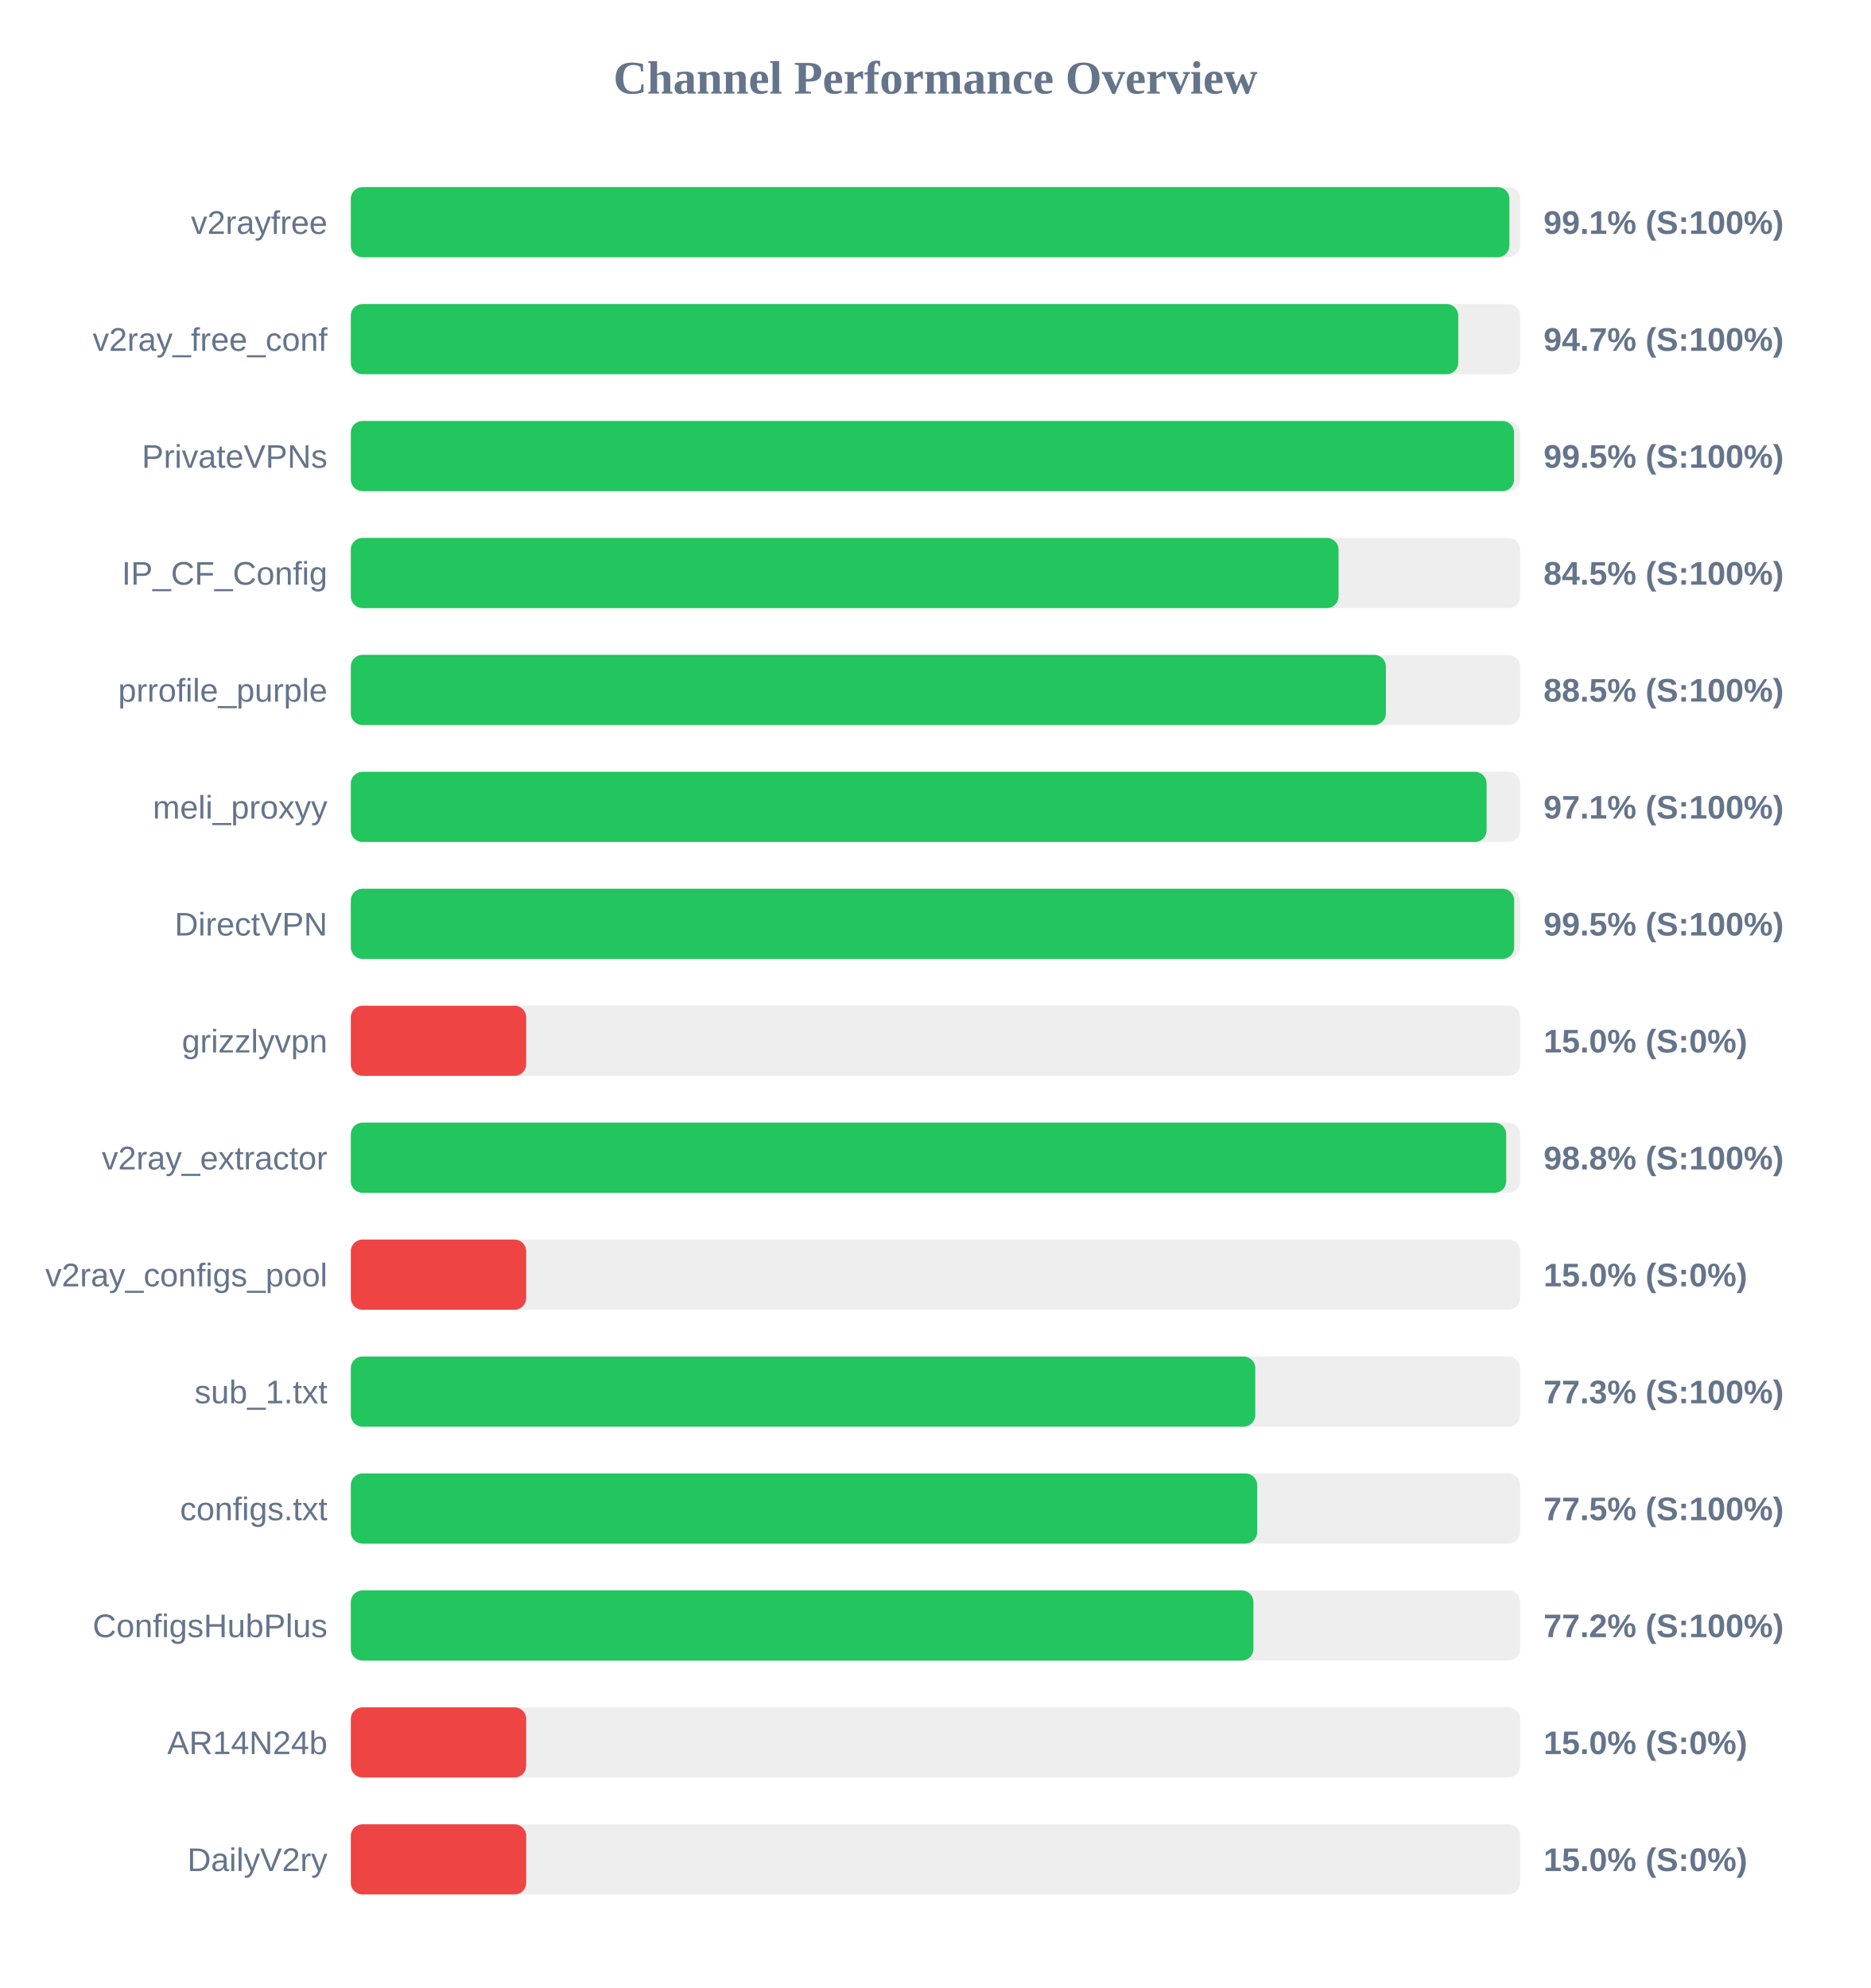
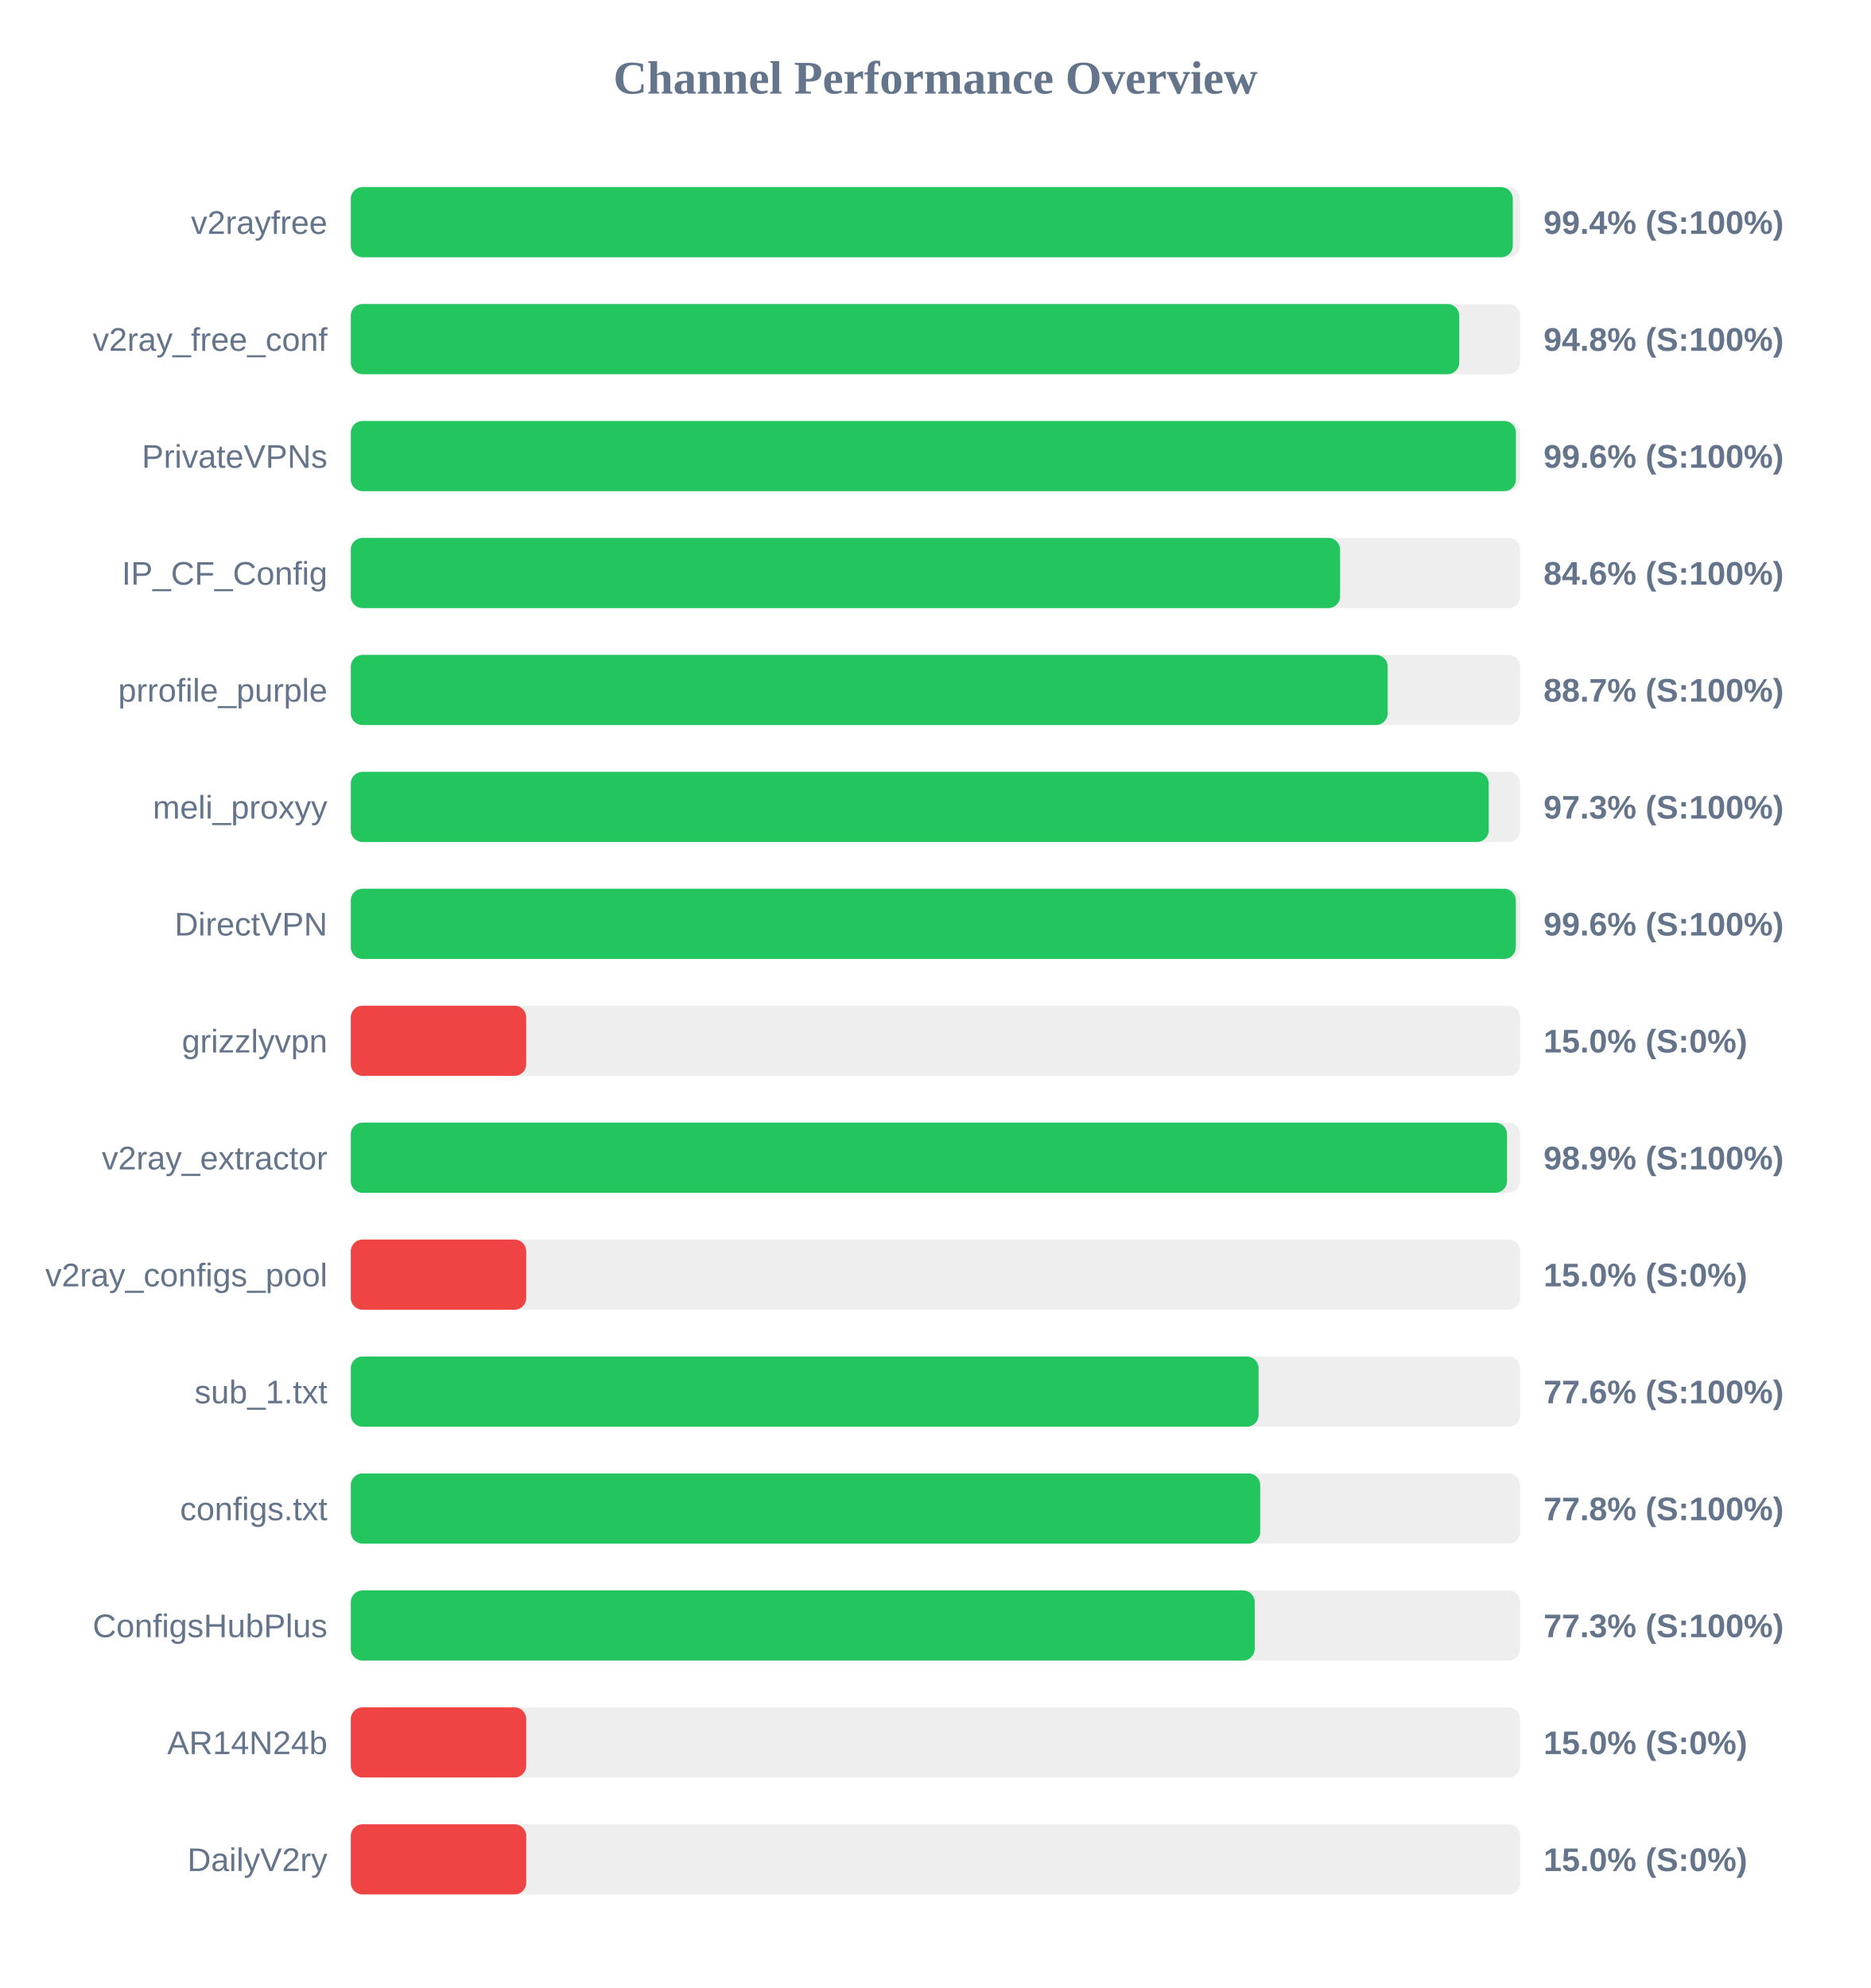
<svg xmlns="http://www.w3.org/2000/svg" width="800" height="850" version="1.1">
  <style>
        .row { font: 14px Arial; fill: #64748b; }
        .score { font: bold 14px Arial; fill: #64748b; }
    </style>
  <text x="400" y="40" text-anchor="middle" font-size="20px" font-weight="bold" fill="#64748b">Channel Performance Overview</text>
  <rect x="150" y="80" width="500" height="30" fill="#eee" rx="5" />
-   <rect x="150" y="80" width="495.4" height="30" fill="#22c55e" rx="5" />
+   <rect x="150" y="80" width="496.85" height="30" fill="#22c55e" rx="5" />
  <text x="140" y="100" text-anchor="end" class="row">v2rayfree</text>
-   <text x="660" y="100" text-anchor="start" class="score">99.1% (S:100%)</text>
+   <text x="660" y="100" text-anchor="start" class="score">99.4% (S:100%)</text>
  <rect x="150" y="130" width="500" height="30" fill="#eee" rx="5" />
-   <rect x="150" y="130" width="473.55" height="30" fill="#22c55e" rx="5" />
+   <rect x="150" y="130" width="473.95" height="30" fill="#22c55e" rx="5" />
  <text x="140" y="150" text-anchor="end" class="row">v2ray_free_conf</text>
-   <text x="660" y="150" text-anchor="start" class="score">94.7% (S:100%)</text>
+   <text x="660" y="150" text-anchor="start" class="score">94.8% (S:100%)</text>
  <rect x="150" y="180" width="500" height="30" fill="#eee" rx="5" />
-   <rect x="150" y="180" width="497.4" height="30" fill="#22c55e" rx="5" />
+   <rect x="150" y="180" width="498.2" height="30" fill="#22c55e" rx="5" />
  <text x="140" y="200" text-anchor="end" class="row">PrivateVPNs</text>
-   <text x="660" y="200" text-anchor="start" class="score">99.5% (S:100%)</text>
+   <text x="660" y="200" text-anchor="start" class="score">99.6% (S:100%)</text>
  <rect x="150" y="230" width="500" height="30" fill="#eee" rx="5" />
-   <rect x="150" y="230" width="422.35" height="30" fill="#22c55e" rx="5" />
+   <rect x="150" y="230" width="423.0" height="30" fill="#22c55e" rx="5" />
  <text x="140" y="250" text-anchor="end" class="row">IP_CF_Config</text>
-   <text x="660" y="250" text-anchor="start" class="score">84.5% (S:100%)</text>
+   <text x="660" y="250" text-anchor="start" class="score">84.6% (S:100%)</text>
  <rect x="150" y="280" width="500" height="30" fill="#eee" rx="5" />
-   <rect x="150" y="280" width="442.6" height="30" fill="#22c55e" rx="5" />
+   <rect x="150" y="280" width="443.35" height="30" fill="#22c55e" rx="5" />
  <text x="140" y="300" text-anchor="end" class="row">prrofile_purple</text>
-   <text x="660" y="300" text-anchor="start" class="score">88.5% (S:100%)</text>
+   <text x="660" y="300" text-anchor="start" class="score">88.7% (S:100%)</text>
  <rect x="150" y="330" width="500" height="30" fill="#eee" rx="5" />
-   <rect x="150" y="330" width="485.65" height="30" fill="#22c55e" rx="5" />
+   <rect x="150" y="330" width="486.55" height="30" fill="#22c55e" rx="5" />
  <text x="140" y="350" text-anchor="end" class="row">meli_proxyy</text>
-   <text x="660" y="350" text-anchor="start" class="score">97.1% (S:100%)</text>
+   <text x="660" y="350" text-anchor="start" class="score">97.3% (S:100%)</text>
  <rect x="150" y="380" width="500" height="30" fill="#eee" rx="5" />
-   <rect x="150" y="380" width="497.45" height="30" fill="#22c55e" rx="5" />
+   <rect x="150" y="380" width="498.15" height="30" fill="#22c55e" rx="5" />
  <text x="140" y="400" text-anchor="end" class="row">DirectVPN</text>
-   <text x="660" y="400" text-anchor="start" class="score">99.5% (S:100%)</text>
+   <text x="660" y="400" text-anchor="start" class="score">99.6% (S:100%)</text>
  <rect x="150" y="430" width="500" height="30" fill="#eee" rx="5" />
  <rect x="150" y="430" width="75.0" height="30" fill="#ef4444" rx="5" />
  <text x="140" y="450" text-anchor="end" class="row">grizzlyvpn</text>
  <text x="660" y="450" text-anchor="start" class="score">15.0% (S:0%)</text>
  <rect x="150" y="480" width="500" height="30" fill="#eee" rx="5" />
-   <rect x="150" y="480" width="494.05" height="30" fill="#22c55e" rx="5" />
+   <rect x="150" y="480" width="494.4" height="30" fill="#22c55e" rx="5" />
  <text x="140" y="500" text-anchor="end" class="row">v2ray_extractor</text>
-   <text x="660" y="500" text-anchor="start" class="score">98.8% (S:100%)</text>
+   <text x="660" y="500" text-anchor="start" class="score">98.9% (S:100%)</text>
  <rect x="150" y="530" width="500" height="30" fill="#eee" rx="5" />
  <rect x="150" y="530" width="75.0" height="30" fill="#ef4444" rx="5" />
  <text x="140" y="550" text-anchor="end" class="row">v2ray_configs_pool</text>
  <text x="660" y="550" text-anchor="start" class="score">15.0% (S:0%)</text>
  <rect x="150" y="580" width="500" height="30" fill="#eee" rx="5" />
-   <rect x="150" y="580" width="386.75" height="30" fill="#22c55e" rx="5" />
+   <rect x="150" y="580" width="388.15" height="30" fill="#22c55e" rx="5" />
  <text x="140" y="600" text-anchor="end" class="row">sub_1.txt</text>
-   <text x="660" y="600" text-anchor="start" class="score">77.3% (S:100%)</text>
+   <text x="660" y="600" text-anchor="start" class="score">77.6% (S:100%)</text>
  <rect x="150" y="630" width="500" height="30" fill="#eee" rx="5" />
-   <rect x="150" y="630" width="387.55" height="30" fill="#22c55e" rx="5" />
+   <rect x="150" y="630" width="388.85" height="30" fill="#22c55e" rx="5" />
  <text x="140" y="650" text-anchor="end" class="row">configs.txt</text>
-   <text x="660" y="650" text-anchor="start" class="score">77.5% (S:100%)</text>
+   <text x="660" y="650" text-anchor="start" class="score">77.8% (S:100%)</text>
  <rect x="150" y="680" width="500" height="30" fill="#eee" rx="5" />
-   <rect x="150" y="680" width="385.95" height="30" fill="#22c55e" rx="5" />
+   <rect x="150" y="680" width="386.5" height="30" fill="#22c55e" rx="5" />
  <text x="140" y="700" text-anchor="end" class="row">ConfigsHubPlus</text>
-   <text x="660" y="700" text-anchor="start" class="score">77.2% (S:100%)</text>
+   <text x="660" y="700" text-anchor="start" class="score">77.3% (S:100%)</text>
  <rect x="150" y="730" width="500" height="30" fill="#eee" rx="5" />
  <rect x="150" y="730" width="75.0" height="30" fill="#ef4444" rx="5" />
  <text x="140" y="750" text-anchor="end" class="row">AR14N24b</text>
  <text x="660" y="750" text-anchor="start" class="score">15.0% (S:0%)</text>
  <rect x="150" y="780" width="500" height="30" fill="#eee" rx="5" />
  <rect x="150" y="780" width="75.0" height="30" fill="#ef4444" rx="5" />
  <text x="140" y="800" text-anchor="end" class="row">DailyV2ry</text>
  <text x="660" y="800" text-anchor="start" class="score">15.0% (S:0%)</text>
</svg>
